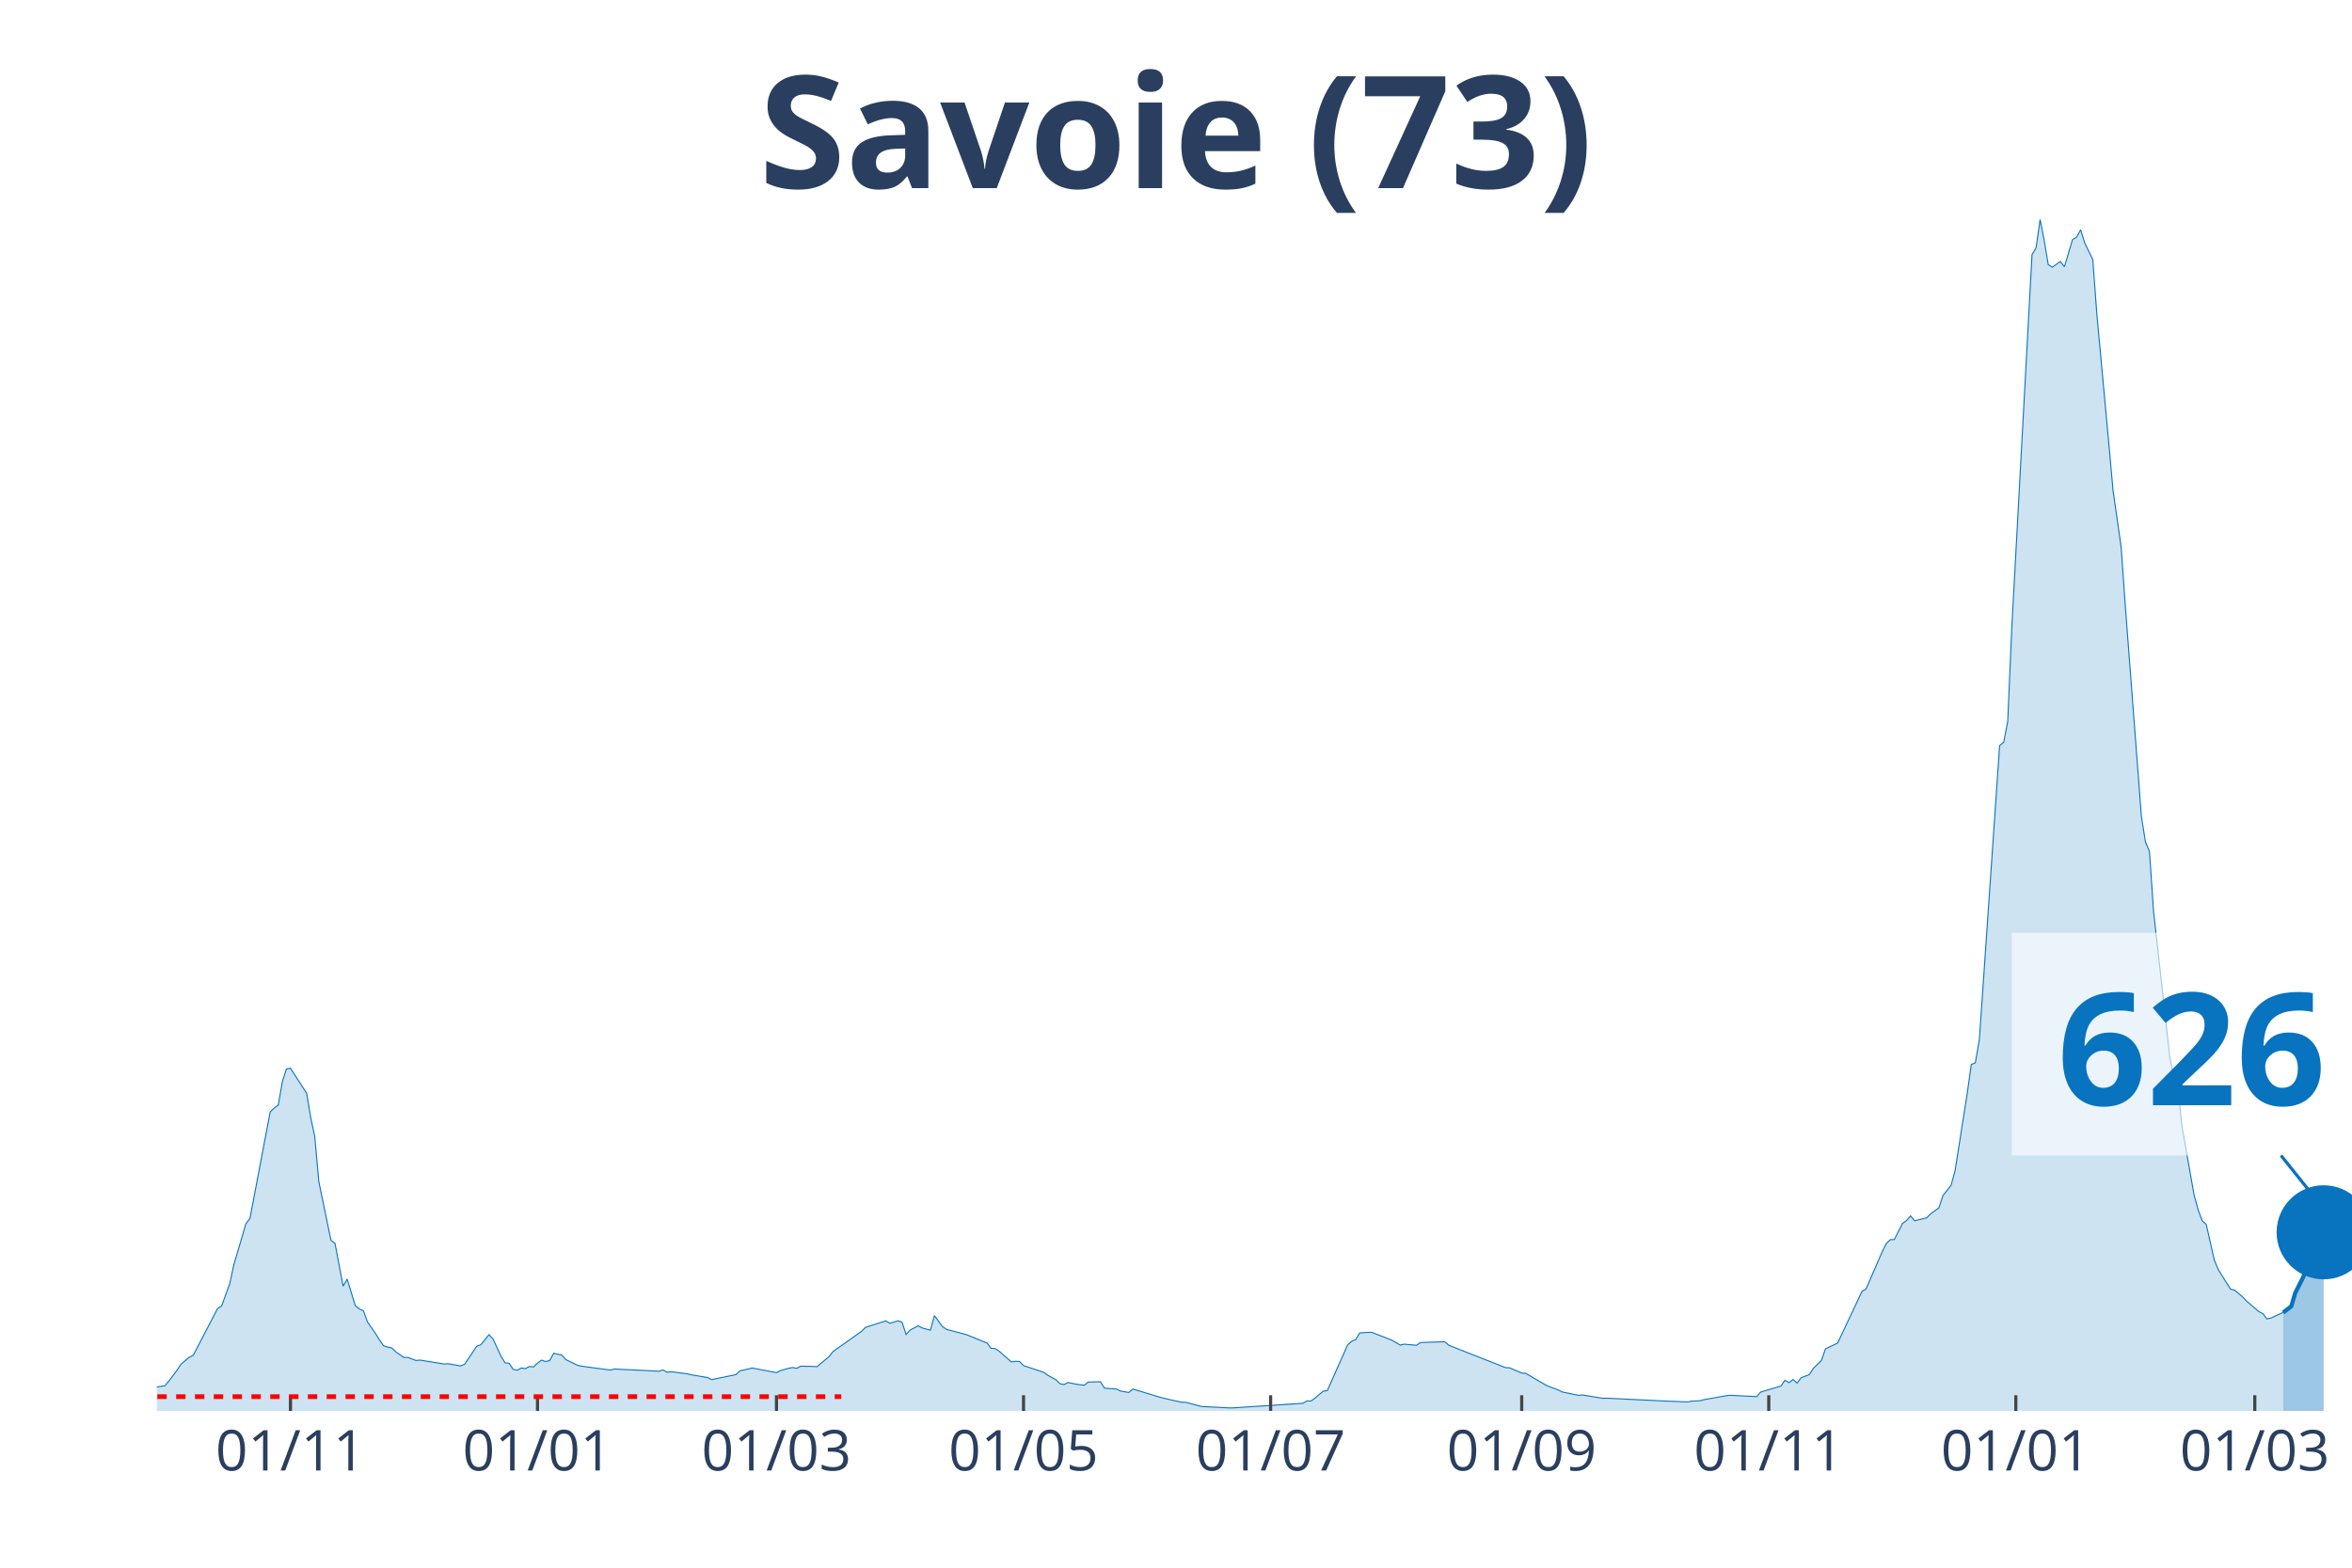
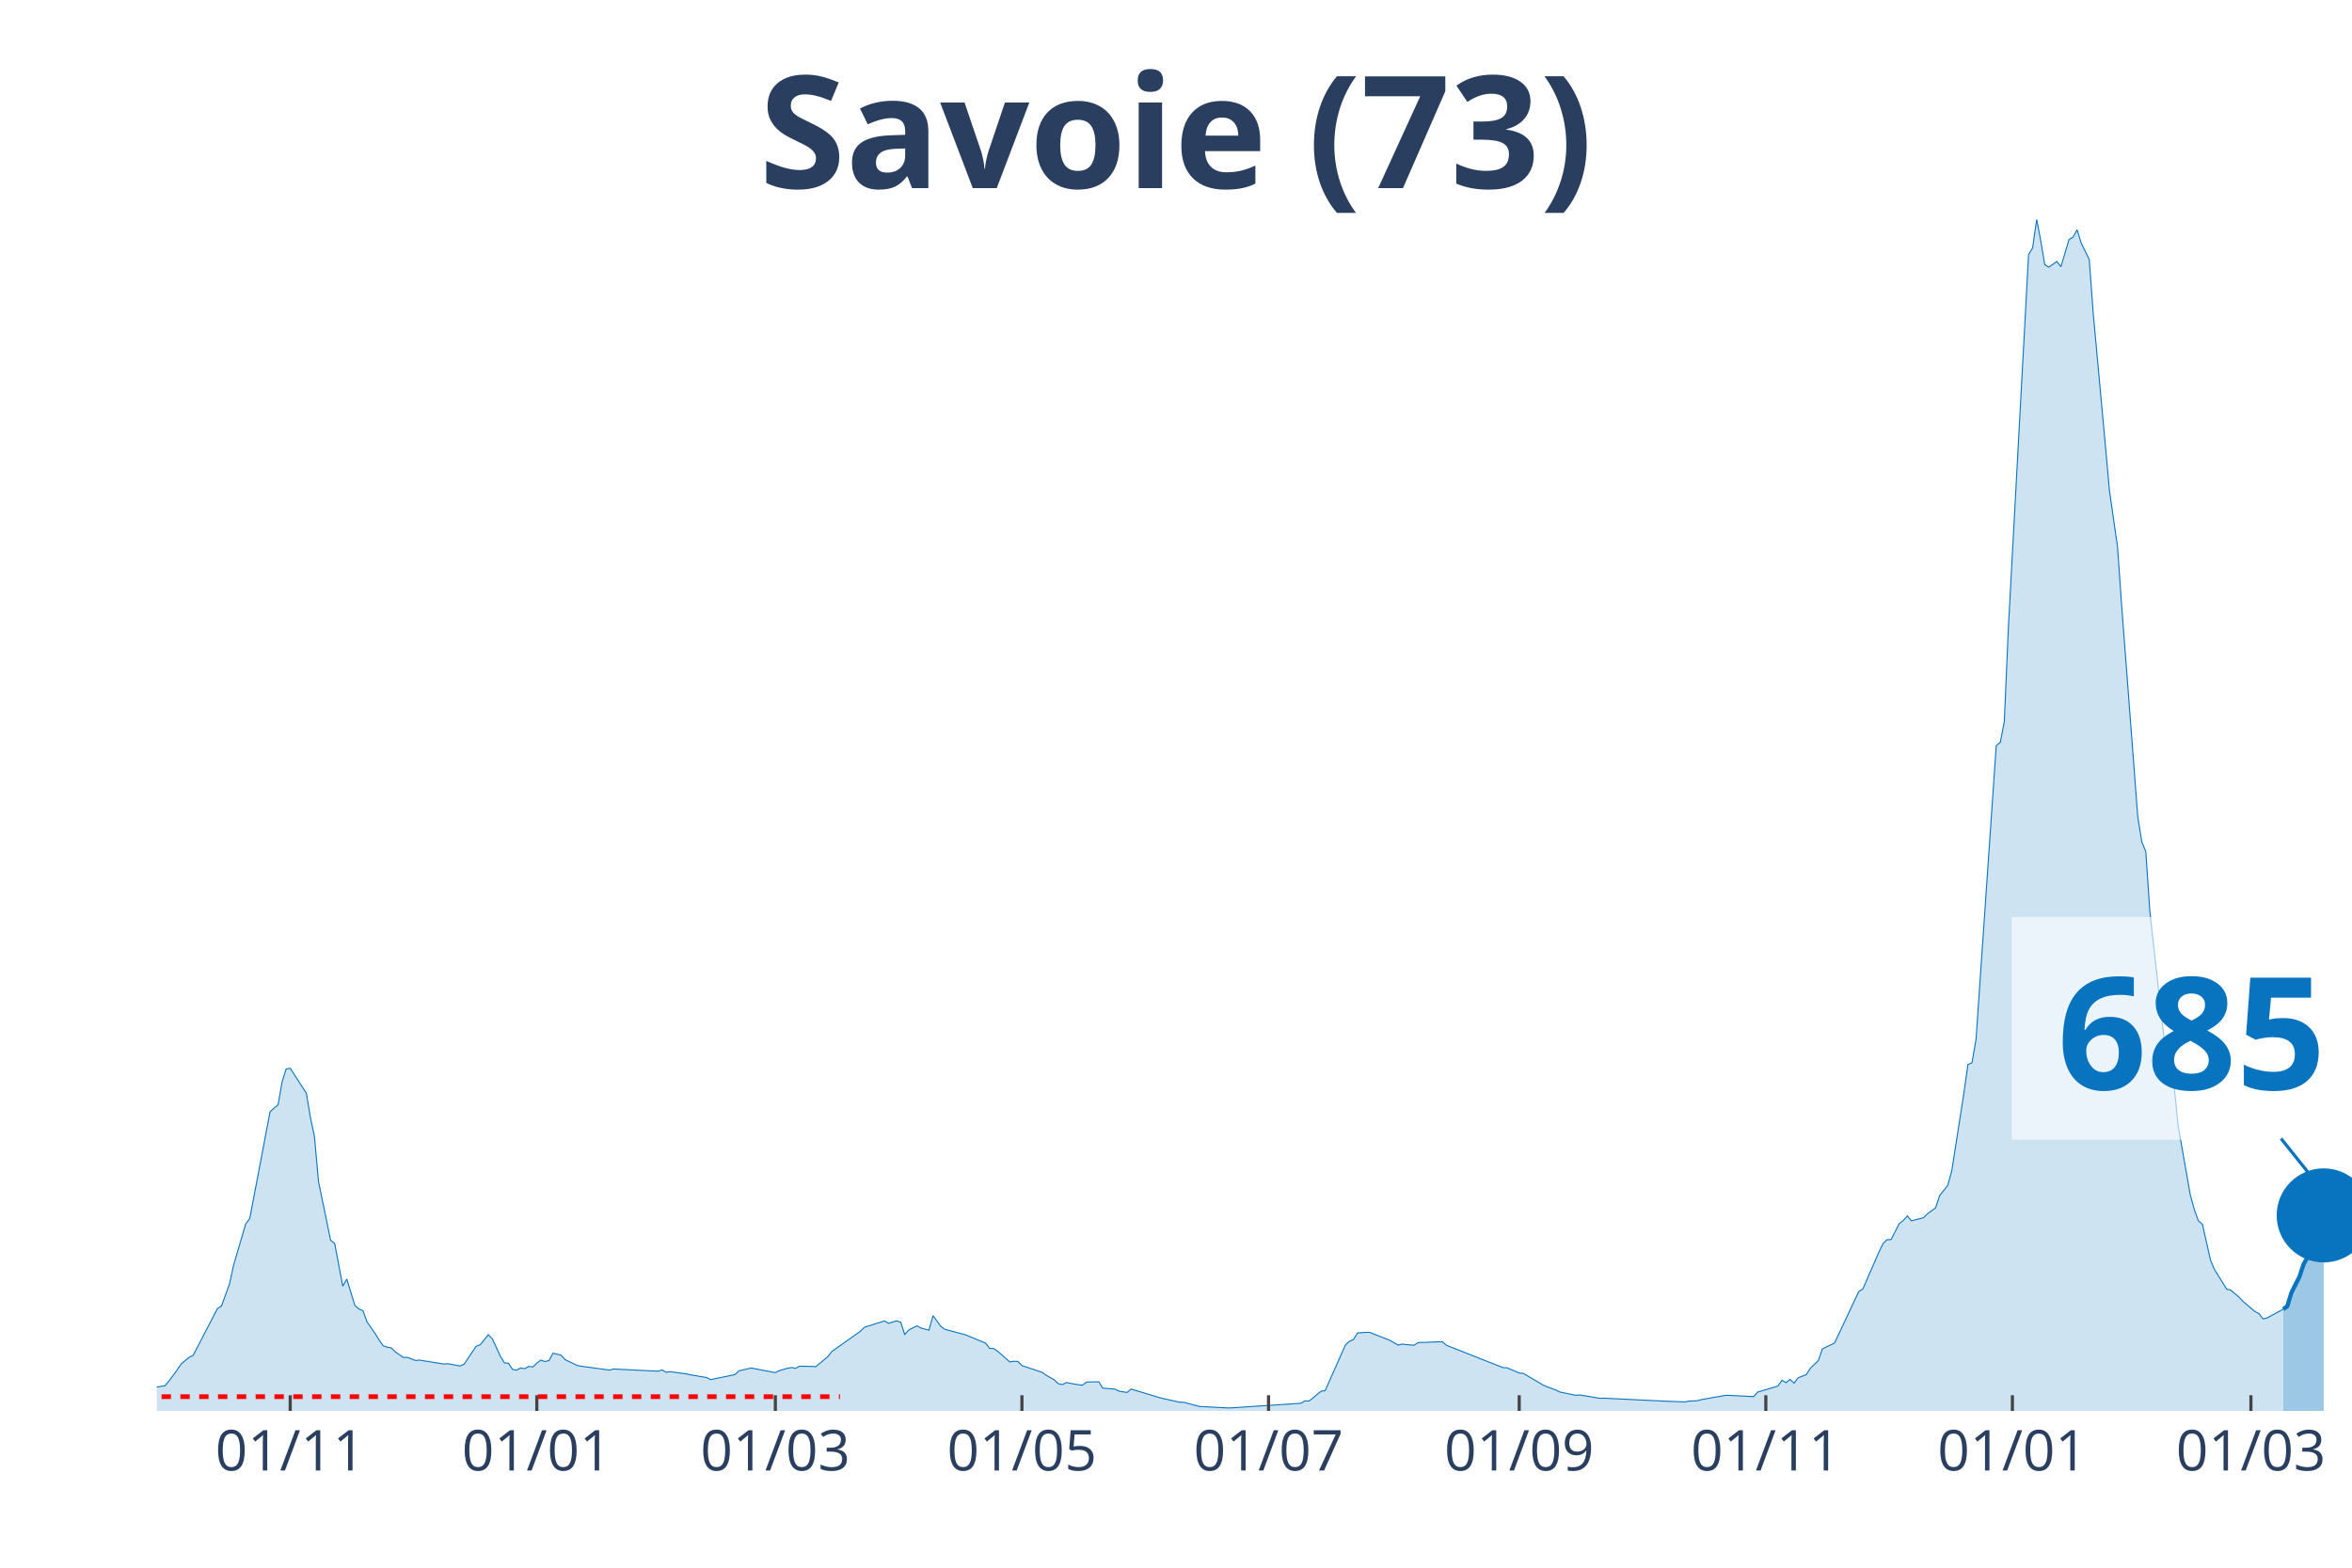
<svg xmlns="http://www.w3.org/2000/svg" class="main-svg" width="1125" height="750" style="" viewBox="0 0 750 500">
  <rect x="0" y="0" width="750" height="500" style="fill: rgb(0, 0, 0); fill-opacity: 0;" />
-   <defs id="defs-967119">
+   <defs id="defs-43282a">
    <g class="clips">
-       <clipPath id="clip967119xyplot" class="plotclip">
+       <clipPath id="clip43282axyplot" class="plotclip">
        <rect width="700" height="380" />
      </clipPath>
-       <clipPath class="axesclip" id="clip967119x">
+       <clipPath class="axesclip" id="clip43282ax">
        <rect x="50" y="0" width="700" height="500" />
      </clipPath>
-       <clipPath class="axesclip" id="clip967119y">
+       <clipPath class="axesclip" id="clip43282ay">
        <rect x="0" y="70" width="750" height="380" />
      </clipPath>
-       <clipPath class="axesclip" id="clip967119xy">
+       <clipPath class="axesclip" id="clip43282axy">
        <rect x="50" y="70" width="700" height="380" />
      </clipPath>
    </g>
    <g class="gradients" />
  </defs>
  <g class="bglayer">
    <rect class="bg" x="50" y="70" width="700" height="380" style="fill: rgb(0, 0, 0); fill-opacity: 0; stroke-width: 0;" />
  </g>
  <g class="layer-below">
    <g class="imagelayer" />
    <g class="shapelayer" />
  </g>
  <g class="cartesianlayer">
    <g class="subplot xy">
      <g class="layer-subplot">
        <g class="shapelayer" />
        <g class="imagelayer" />
      </g>
      <g class="gridlayer">
        <g class="x">
-           <path class="xgrid crisp" transform="translate(92.62,0)" d="M0,70v380" style="stroke: rgb(255, 255, 255); stroke-opacity: 1; stroke-width: 1px;" />
-           <path class="xgrid crisp" transform="translate(171.4,0)" d="M0,70v380" style="stroke: rgb(255, 255, 255); stroke-opacity: 1; stroke-width: 1px;" />
-           <path class="xgrid crisp" transform="translate(247.6,0)" d="M0,70v380" style="stroke: rgb(255, 255, 255); stroke-opacity: 1; stroke-width: 1px;" />
-           <path class="xgrid crisp" transform="translate(326.38,0)" d="M0,70v380" style="stroke: rgb(255, 255, 255); stroke-opacity: 1; stroke-width: 1px;" />
-           <path class="xgrid crisp" transform="translate(405.17,0)" d="M0,70v380" style="stroke: rgb(255, 255, 255); stroke-opacity: 1; stroke-width: 1px;" />
-           <path class="xgrid crisp" transform="translate(485.24,0)" d="M0,70v380" style="stroke: rgb(255, 255, 255); stroke-opacity: 1; stroke-width: 1px;" />
-           <path class="xgrid crisp" transform="translate(564.02,0)" d="M0,70v380" style="stroke: rgb(255, 255, 255); stroke-opacity: 1; stroke-width: 1px;" />
-           <path class="xgrid crisp" transform="translate(642.8,0)" d="M0,70v380" style="stroke: rgb(255, 255, 255); stroke-opacity: 1; stroke-width: 1px;" />
-           <path class="xgrid crisp" transform="translate(719,0)" d="M0,70v380" style="stroke: rgb(255, 255, 255); stroke-opacity: 1; stroke-width: 1px;" />
+           <path class="xgrid crisp" transform="translate(92.54,0)" d="M0,70v380" style="stroke: rgb(255, 255, 255); stroke-opacity: 1; stroke-width: 1px;" />
+           <path class="xgrid crisp" transform="translate(171.18,0)" d="M0,70v380" style="stroke: rgb(255, 255, 255); stroke-opacity: 1; stroke-width: 1px;" />
+           <path class="xgrid crisp" transform="translate(247.24,0)" d="M0,70v380" style="stroke: rgb(255, 255, 255); stroke-opacity: 1; stroke-width: 1px;" />
+           <path class="xgrid crisp" transform="translate(325.87,0)" d="M0,70v380" style="stroke: rgb(255, 255, 255); stroke-opacity: 1; stroke-width: 1px;" />
+           <path class="xgrid crisp" transform="translate(404.51,0)" d="M0,70v380" style="stroke: rgb(255, 255, 255); stroke-opacity: 1; stroke-width: 1px;" />
+           <path class="xgrid crisp" transform="translate(484.44,0)" d="M0,70v380" style="stroke: rgb(255, 255, 255); stroke-opacity: 1; stroke-width: 1px;" />
+           <path class="xgrid crisp" transform="translate(563.08,0)" d="M0,70v380" style="stroke: rgb(255, 255, 255); stroke-opacity: 1; stroke-width: 1px;" />
+           <path class="xgrid crisp" transform="translate(641.71,0)" d="M0,70v380" style="stroke: rgb(255, 255, 255); stroke-opacity: 1; stroke-width: 1px;" />
+           <path class="xgrid crisp" transform="translate(717.77,0)" d="M0,70v380" style="stroke: rgb(255, 255, 255); stroke-opacity: 1; stroke-width: 1px;" />
        </g>
        <g class="y" />
      </g>
      <g class="zerolinelayer" />
      <path class="xlines-below" />
      <path class="ylines-below" />
      <g class="overlines-below" />
      <g class="xaxislayer-below" />
      <g class="yaxislayer-below" />
      <g class="overaxes-below" />
-       <g class="plot" transform="translate(50, 70)" clip-path="url('#clip967119xyplot')">
+       <g class="plot" transform="translate(50, 70)" clip-path="url('#clip43282axyplot')">
        <g class="scatterlayer mlayer">
-           <g class="trace scatter trace95564f" style="stroke-miterlimit: 2;">
+           <g class="trace scatter trace594ee0" style="stroke-miterlimit: 2;">
            <g class="fills">
              <g>
-                 <path class="js-fill" d="M678.04,380L-175.65,380L-175.65,379.64L-51.66,378.84L-50.37,378.63L-32.29,376.72L-31,377.01L-23.25,375.96L-21.96,375.27L-16.79,374.51L-15.5,374.39L-1.29,373.38L0,372.39L2.58,371.97L3.87,370.46L6.46,366.99L7.75,365.07L10.33,362.89L11.62,362.28L19.37,347.35L20.66,346.53L23.25,339.47L24.54,333.5L28.41,320.31L29.7,318.61L36.16,284.64L37.45,283.4L38.75,282.39L40.04,274.99L41.33,270.95L42.62,270.7L47.79,278.69L49.08,286.42L50.37,292.52L51.66,306.86L55.54,325.59L56.83,326.58L59.41,340.22L60.7,337.95L63.28,346.4L64.58,347.48L65.87,348.04L67.16,351.58L69.74,355.3L71.03,357.4L72.32,359.23L73.62,359.65L74.91,359.9L76.2,361.16L78.78,362.95L80.07,362.93L82.66,363.92L83.95,363.79L91.7,365.05L92.99,364.95L96.86,365.66L98.15,365.12L102.03,359.35L103.32,358.91L105.9,355.7L107.2,357L109.78,362.63L111.07,364.67L112.36,364.8L113.65,366.76L114.94,366.99L116.24,366.31L117.53,366.52L118.82,365.81L120.11,365.98L121.4,364.74L122.69,363.81L123.99,364.25L125.28,363.94L126.57,361.6L129.15,362.21L130.44,363.64L134.32,365.51L135.61,365.75L144.65,366.97L145.94,366.63L160.15,367.34L161.44,366.92L162.73,367.68L164.02,367.49L169.19,368.18L170.48,368.48L175.65,369.36L176.94,370.01L184.69,368.42L185.98,367.2L188.56,366.63L189.85,366.31L197.6,367.79L198.89,367.13L201.48,366.4L202.77,366.15L204.06,366.42L205.35,365.73L209.23,365.81L210.52,365.89L214.39,362.66L215.68,361.02L224.72,354.62L226.01,353.34L232.47,351.28L233.76,352.06L236.35,351.26L237.64,351.7L238.93,355.61L240.22,354.2L242.8,352.86L244.1,353.55L246.68,354.25L247.97,349.62L250.55,353.13L251.85,353.99L257.01,355.36L258.3,355.72L264.76,358.35L266.05,360.05L267.34,360.11L268.63,360.97L272.51,364.38L273.8,364.17L275.09,364.23L276.38,365.54L282.84,367.7L284.13,368.63L286.72,370.08L288.01,371.32L289.3,371.59L290.59,370.94L293.17,371.46L294.46,371.65L295.76,371.78L297.05,370.79L300.92,370.71L302.21,372.73L306.09,373.04L307.38,373.69L309.96,374.11L311.25,373.02L320.3,375.75L321.59,376.07L326.75,377.22L328.04,377.25L333.21,378.61L334.5,378.65L342.25,379.05L343.54,379.01L365.5,377.56L366.79,376.8L368.08,376.83L369.37,375.86L371.96,373.69L373.25,373.52L379.7,359L381,357.78L382.29,357.25L383.58,355.13L386.16,354.94L387.45,354.94L393.91,357.48L395.2,358.22L396.49,359L397.79,358.7L401.66,359.06L402.95,358.2L410.7,357.93L411.99,359.06L430.07,366.19L431.37,366.25L435.24,367.91L436.53,368.02L442.99,371.8L444.28,372.35L446.86,373.29L448.15,373.95L453.32,375.02L454.61,374.91L461.07,375.98L462.36,375.94L481.73,376.89L483.03,376.93L488.19,377.14L489.48,376.87L492.07,376.76L493.36,376.4L501.11,375.04L502.4,375.04L510.15,375.44L511.44,373.99L517.9,372.07L519.19,370.22L520.48,370.98L521.77,369.97L523.06,371.13L524.35,369.4L526.94,368.44L528.23,366.42L530.81,363.92L532.1,360.2L535.98,358.35L537.27,355.63L543.73,341.91L545.02,341.13L550.18,329.27L551.48,326.62L552.77,325.38L554.06,325.34L556.64,320.25L557.93,319.28L559.23,317.79L560.52,319.35L564.39,318.4L565.68,317.1L568.27,315.23L569.56,311.32L572.14,308.08L573.43,303.39L577.31,278.69L578.6,269.5L579.89,268.95L581.18,261.51L587.64,167.79L588.93,166.76L590.22,160.14L591.51,130.37L597.97,11.18L599.26,9.04L600.55,0L601.85,6.69L603.14,14.4L604.43,15.22L607.01,13.39L608.3,15.07L610.89,6.41L612.18,5.63L613.47,3.3L614.76,7.48L617.34,12.76L618.63,30.13L622.51,72.09L623.8,86.41L626.38,104.42L627.68,122.82L632.84,190.39L634.13,198.48L635.42,201.64L636.72,220.68L641.88,266.98L643.17,273.28L644.46,276.42L645.76,289.16L649.63,311.08L650.92,315.77L652.21,319.33L653.51,320.48L656.09,331.9L657.38,334.95L661.25,341.15L662.55,341.48L665.13,343.63L666.42,345.02L670.3,348.32L671.59,348.97L672.88,350.67L674.17,350.36L678.04,348.61" style="fill: rgb(8, 115, 191); fill-opacity: 0.2; stroke-width: 0;" />
+                 <path class="js-fill" d="M678.08,380L-175.32,380L-175.32,379.64L-51.57,378.84L-50.28,378.63L-32.23,376.72L-30.94,377.01L-23.2,375.96L-21.92,375.27L-16.76,374.51L-15.47,374.39L-1.29,373.38L0,372.39L2.58,371.97L3.87,370.46L6.45,366.99L7.73,365.07L10.31,362.89L11.6,362.28L19.34,347.35L20.63,346.53L23.2,339.47L24.49,333.5L28.36,320.31L29.65,318.61L36.1,284.64L37.38,283.4L38.67,282.39L39.96,274.99L41.25,270.95L42.54,270.7L47.7,278.69L48.99,286.42L50.28,292.52L51.57,306.86L55.43,325.59L56.72,326.58L59.3,340.22L60.59,337.95L63.17,346.4L64.46,347.48L65.75,348.04L67.03,351.58L69.61,355.3L70.9,357.4L72.19,359.23L73.48,359.65L74.77,359.9L76.06,361.16L78.64,362.95L79.93,362.93L82.5,363.92L83.79,363.79L91.53,365.05L92.82,364.95L96.69,365.66L97.97,365.12L101.84,359.35L103.13,358.91L105.71,355.7L107,357L109.58,362.63L110.87,364.67L112.15,364.8L113.44,366.76L114.73,366.99L116.02,366.31L117.31,366.52L118.6,365.81L119.89,365.98L121.18,364.74L122.47,363.81L123.76,364.25L125.05,363.94L126.34,361.6L128.91,362.21L130.2,363.64L134.07,365.51L135.36,365.75L144.38,366.97L145.67,366.63L159.85,367.34L161.14,366.92L162.43,367.68L163.72,367.49L168.88,368.18L170.17,368.48L175.32,369.36L176.61,370.01L184.35,368.42L185.64,367.2L188.21,366.63L189.5,366.31L197.24,367.79L198.53,367.13L201.1,366.4L202.39,366.15L203.68,366.42L204.97,365.73L208.84,365.81L210.13,365.89L214,362.66L215.29,361.02L224.31,354.62L225.6,353.34L232.04,351.28L233.33,352.06L235.91,351.26L237.2,351.7L238.49,355.61L239.78,354.2L242.36,352.86L243.65,353.55L246.22,354.25L247.51,349.62L250.09,353.13L251.38,353.99L256.54,355.36L257.83,355.72L264.27,358.35L265.56,360.05L266.85,360.11L268.14,360.97L272.01,364.38L273.3,364.17L274.59,364.23L275.87,365.54L282.32,367.7L283.61,368.63L286.19,370.08L287.48,371.32L288.77,371.59L290.06,370.94L292.63,371.46L293.92,371.65L295.21,371.78L296.5,370.79L300.37,370.71L301.66,372.73L305.52,373.04L306.81,373.69L309.39,374.11L310.68,373.02L319.71,375.75L320.99,376.07L326.15,377.22L327.44,377.25L332.6,378.61L333.89,378.65L341.62,379.05L342.91,379.01L364.83,377.56L366.11,376.8L367.4,376.83L368.69,375.86L371.27,373.69L372.56,373.52L379.01,359L380.29,357.78L381.58,357.25L382.87,355.13L385.45,354.94L386.74,354.94L393.19,357.48L394.48,358.22L395.76,359L397.05,358.7L400.92,359.06L402.21,358.2L409.94,357.93L411.23,359.06L429.28,366.19L430.57,366.25L434.44,367.91L435.73,368.02L442.17,371.8L443.46,372.35L446.04,373.29L447.33,373.95L452.49,375.02L453.78,374.91L460.22,375.98L461.51,375.94L480.85,376.89L482.14,376.93L487.29,377.14L488.58,376.87L491.16,376.76L492.45,376.4L500.18,375.04L501.47,375.04L509.21,375.44L510.5,373.99L516.94,372.07L518.23,370.22L519.52,370.98L520.81,369.97L522.1,371.13L523.39,369.4L525.97,368.44L527.26,366.42L529.83,363.92L531.12,360.2L534.99,358.35L536.28,355.63L542.73,341.91L544.01,341.13L549.17,329.27L550.46,326.62L551.75,325.38L553.04,325.34L555.62,320.25L556.91,319.28L558.2,317.79L559.48,319.35L563.35,318.4L564.64,317.1L567.22,315.23L568.51,311.32L571.09,308.08L572.38,303.39L576.24,278.69L577.53,269.5L578.82,268.95L580.11,261.51L586.56,167.79L587.85,166.76L589.13,160.14L590.42,130.37L596.87,11.18L598.16,9.04L599.45,0L600.74,6.69L602.03,14.4L603.31,15.22L605.89,13.39L607.18,15.07L609.76,6.41L611.05,5.63L612.34,3.3L613.63,7.48L616.21,12.76L617.5,30.13L621.36,72.09L622.65,86.41L625.23,104.42L626.52,122.82L631.68,190.39L632.97,198.48L634.25,201.64L635.54,220.68L640.7,266.98L641.99,273.28L643.28,276.42L644.57,289.16L648.43,311.08L649.72,315.77L651.01,319.33L652.3,320.48L654.88,331.9L656.17,334.95L660.04,341.15L661.33,341.48L663.9,343.63L665.19,345.02L669.06,348.32L670.35,348.97L671.64,350.65L672.93,350.34L678.08,347.54" style="fill: rgb(8, 115, 191); fill-opacity: 0.2; stroke-width: 0;" />
              </g>
            </g>
            <g class="errorbars" />
            <g class="lines">
-               <path class="js-line" d="M-175.65,379.64L-51.66,378.84L-50.37,378.63L-32.29,376.72L-31,377.01L-23.25,375.96L-21.96,375.27L-16.79,374.51L-15.5,374.39L-1.29,373.38L0,372.39L2.58,371.97L3.87,370.46L6.46,366.99L7.75,365.07L10.33,362.89L11.62,362.28L19.37,347.35L20.66,346.53L23.25,339.47L24.54,333.5L28.41,320.31L29.7,318.61L36.16,284.64L37.45,283.4L38.75,282.39L40.04,274.99L41.33,270.95L42.62,270.7L47.79,278.69L49.08,286.42L50.37,292.52L51.66,306.86L55.54,325.59L56.83,326.58L59.41,340.22L60.7,337.95L63.28,346.4L64.58,347.48L65.87,348.04L67.16,351.58L69.74,355.3L71.03,357.4L72.32,359.23L73.62,359.65L74.91,359.9L76.2,361.16L78.78,362.95L80.07,362.93L82.66,363.92L83.95,363.79L91.7,365.05L92.99,364.95L96.86,365.66L98.15,365.12L102.03,359.35L103.32,358.91L105.9,355.7L107.2,357L109.78,362.63L111.07,364.67L112.36,364.8L113.65,366.76L114.94,366.99L116.24,366.31L117.53,366.52L118.82,365.81L120.11,365.98L121.4,364.74L122.69,363.81L123.99,364.25L125.28,363.94L126.57,361.6L129.15,362.21L130.44,363.64L134.32,365.51L135.61,365.75L144.65,366.97L145.94,366.63L160.15,367.34L161.44,366.92L162.73,367.68L164.02,367.49L169.19,368.18L170.48,368.48L175.65,369.36L176.94,370.01L184.69,368.42L185.98,367.2L188.56,366.63L189.85,366.31L197.6,367.79L198.89,367.13L201.48,366.4L202.77,366.15L204.06,366.42L205.35,365.73L209.23,365.81L210.52,365.89L214.39,362.66L215.68,361.02L224.72,354.62L226.01,353.34L232.47,351.28L233.76,352.06L236.35,351.26L237.64,351.7L238.93,355.61L240.22,354.2L242.8,352.86L244.1,353.55L246.68,354.25L247.97,349.62L250.55,353.13L251.85,353.99L257.01,355.36L258.3,355.72L264.76,358.35L266.05,360.05L267.34,360.11L268.63,360.97L272.51,364.38L273.8,364.17L275.09,364.23L276.38,365.54L282.84,367.7L284.13,368.63L286.72,370.08L288.01,371.32L289.3,371.59L290.59,370.94L293.17,371.46L294.46,371.65L295.76,371.78L297.05,370.79L300.92,370.71L302.21,372.73L306.09,373.04L307.38,373.69L309.96,374.11L311.25,373.02L320.3,375.75L321.59,376.07L326.75,377.22L328.04,377.25L333.21,378.61L334.5,378.65L342.25,379.05L343.54,379.01L365.5,377.56L366.79,376.8L368.08,376.83L369.37,375.86L371.96,373.69L373.25,373.52L379.7,359L381,357.78L382.29,357.25L383.58,355.13L386.16,354.94L387.45,354.94L393.91,357.48L395.2,358.22L396.49,359L397.79,358.7L401.66,359.06L402.95,358.2L410.7,357.93L411.99,359.06L430.07,366.19L431.37,366.25L435.24,367.91L436.53,368.02L442.99,371.8L444.28,372.35L446.86,373.29L448.15,373.95L453.32,375.02L454.61,374.91L461.07,375.98L462.36,375.94L481.73,376.89L483.03,376.93L488.19,377.14L489.48,376.87L492.07,376.76L493.36,376.4L501.11,375.04L502.4,375.04L510.15,375.44L511.44,373.99L517.9,372.07L519.19,370.22L520.48,370.98L521.77,369.97L523.06,371.13L524.35,369.4L526.94,368.44L528.23,366.42L530.81,363.92L532.1,360.2L535.98,358.35L537.27,355.63L543.73,341.91L545.02,341.13L550.18,329.27L551.48,326.62L552.77,325.38L554.06,325.34L556.64,320.25L557.93,319.28L559.23,317.79L560.52,319.35L564.39,318.4L565.68,317.1L568.27,315.23L569.56,311.32L572.14,308.08L573.43,303.39L577.31,278.69L578.6,269.5L579.89,268.95L581.18,261.51L587.64,167.79L588.93,166.76L590.22,160.14L591.51,130.37L597.97,11.18L599.26,9.04L600.55,0L601.85,6.69L603.14,14.4L604.43,15.22L607.01,13.39L608.3,15.07L610.89,6.41L612.18,5.63L613.47,3.3L614.76,7.48L617.34,12.76L618.63,30.13L622.51,72.09L623.8,86.41L626.38,104.42L627.68,122.82L632.84,190.39L634.13,198.48L635.42,201.64L636.72,220.68L641.88,266.98L643.17,273.28L644.46,276.42L645.76,289.16L649.63,311.08L650.92,315.77L652.21,319.33L653.51,320.48L656.09,331.9L657.38,334.95L661.25,341.15L662.55,341.48L665.13,343.63L666.42,345.02L670.3,348.32L671.59,348.97L672.88,350.67L674.17,350.36L678.04,348.61" style="vector-effect: non-scaling-stroke; fill: none; stroke: rgb(8, 115, 191); stroke-opacity: 1; stroke-width: 0.5px; opacity: 1;" />
+               <path class="js-line" d="M-175.32,379.64L-51.57,378.84L-50.28,378.63L-32.23,376.72L-30.94,377.01L-23.2,375.96L-21.92,375.27L-16.76,374.51L-15.47,374.39L-1.29,373.38L0,372.39L2.58,371.97L3.87,370.46L6.45,366.99L7.73,365.07L10.31,362.89L11.6,362.28L19.34,347.35L20.63,346.53L23.2,339.47L24.49,333.5L28.36,320.31L29.65,318.61L36.1,284.64L37.38,283.4L38.67,282.39L39.96,274.99L41.25,270.95L42.54,270.7L47.7,278.69L48.99,286.42L50.28,292.52L51.57,306.86L55.43,325.59L56.72,326.58L59.3,340.22L60.59,337.95L63.17,346.4L64.46,347.48L65.75,348.04L67.03,351.58L69.61,355.3L70.9,357.4L72.19,359.23L73.48,359.65L74.77,359.9L76.06,361.16L78.64,362.95L79.93,362.93L82.5,363.92L83.79,363.79L91.53,365.05L92.82,364.95L96.69,365.66L97.97,365.12L101.84,359.35L103.13,358.91L105.71,355.7L107,357L109.58,362.63L110.87,364.67L112.15,364.8L113.44,366.76L114.73,366.99L116.02,366.31L117.31,366.52L118.6,365.81L119.89,365.98L121.18,364.74L122.47,363.81L123.76,364.25L125.05,363.94L126.34,361.6L128.91,362.21L130.2,363.64L134.07,365.51L135.36,365.75L144.38,366.97L145.67,366.63L159.85,367.34L161.14,366.92L162.43,367.68L163.72,367.49L168.88,368.18L170.17,368.48L175.32,369.36L176.61,370.01L184.35,368.42L185.64,367.2L188.21,366.63L189.5,366.31L197.24,367.79L198.53,367.13L201.1,366.4L202.39,366.15L203.68,366.42L204.97,365.73L208.84,365.81L210.13,365.89L214,362.66L215.29,361.02L224.31,354.62L225.6,353.34L232.04,351.28L233.33,352.06L235.91,351.26L237.2,351.7L238.49,355.61L239.78,354.2L242.36,352.86L243.65,353.55L246.22,354.25L247.51,349.62L250.09,353.13L251.38,353.99L256.54,355.36L257.83,355.72L264.27,358.35L265.56,360.05L266.85,360.11L268.14,360.97L272.01,364.38L273.3,364.17L274.59,364.23L275.87,365.54L282.32,367.7L283.61,368.63L286.19,370.08L287.48,371.32L288.77,371.59L290.06,370.94L292.63,371.46L293.92,371.65L295.21,371.78L296.5,370.79L300.37,370.71L301.66,372.73L305.52,373.04L306.81,373.69L309.39,374.11L310.68,373.02L319.71,375.75L320.99,376.07L326.15,377.22L327.44,377.25L332.6,378.61L333.89,378.65L341.62,379.05L342.91,379.01L364.83,377.56L366.11,376.8L367.4,376.83L368.69,375.86L371.27,373.69L372.56,373.52L379.01,359L380.29,357.78L381.58,357.25L382.87,355.13L385.45,354.94L386.74,354.94L393.19,357.48L394.48,358.22L395.76,359L397.05,358.7L400.92,359.06L402.21,358.2L409.94,357.93L411.23,359.06L429.28,366.19L430.57,366.25L434.44,367.91L435.73,368.02L442.17,371.8L443.46,372.35L446.04,373.29L447.33,373.95L452.49,375.02L453.78,374.91L460.22,375.98L461.51,375.94L480.85,376.89L482.14,376.93L487.29,377.14L488.58,376.87L491.16,376.76L492.45,376.4L500.18,375.04L501.47,375.04L509.21,375.44L510.5,373.99L516.94,372.07L518.23,370.22L519.52,370.98L520.81,369.97L522.1,371.13L523.39,369.4L525.97,368.44L527.26,366.42L529.83,363.92L531.12,360.2L534.99,358.35L536.28,355.63L542.73,341.91L544.01,341.13L549.17,329.27L550.46,326.62L551.75,325.38L553.04,325.34L555.62,320.25L556.91,319.28L558.2,317.79L559.48,319.35L563.35,318.4L564.64,317.1L567.22,315.23L568.51,311.32L571.09,308.08L572.38,303.39L576.24,278.69L577.53,269.5L578.82,268.95L580.11,261.51L586.56,167.79L587.85,166.76L589.13,160.14L590.42,130.37L596.87,11.18L598.16,9.04L599.45,0L600.74,6.69L602.03,14.4L603.31,15.22L605.89,13.39L607.18,15.07L609.76,6.41L611.05,5.63L612.34,3.3L613.63,7.48L616.21,12.76L617.5,30.13L621.36,72.09L622.65,86.41L625.23,104.42L626.52,122.82L631.68,190.39L632.97,198.48L634.25,201.64L635.54,220.68L640.7,266.98L641.99,273.28L643.28,276.42L644.57,289.16L648.43,311.08L649.72,315.77L651.01,319.33L652.3,320.48L654.88,331.9L656.17,334.95L660.04,341.15L661.33,341.48L663.9,343.63L665.19,345.02L669.06,348.32L670.35,348.97L671.64,350.65L672.93,350.34L678.08,347.54" style="vector-effect: non-scaling-stroke; fill: none; stroke: rgb(8, 115, 191); stroke-opacity: 1; stroke-width: 0.5px; opacity: 1;" />
            </g>
            <g class="points" />
            <g class="text" />
          </g>
-           <g class="trace scatter tracebc19de" style="stroke-miterlimit: 2;">
+           <g class="trace scatter trace977ecb" style="stroke-miterlimit: 2;">
            <g class="fills">
              <g>
-                 <path class="js-fill" d="M690.96,380L678.04,380L678.04,348.61L680.63,346.64L681.92,342.33L684.5,337.22L685.79,333.33L688.38,328.85L689.67,329L690.96,323.03" style="fill: rgb(8, 115, 191); fill-opacity: 0.4; stroke-width: 0;" />
+                 <path class="js-fill" d="M690.98,380L678.08,380L678.08,347.54L679.37,346.61L680.66,342.33L683.24,337.2L684.53,333.31L687.11,328.64L688.4,328.77L690.98,317.64" style="fill: rgb(8, 115, 191); fill-opacity: 0.4; stroke-width: 0;" />
              </g>
            </g>
            <g class="errorbars" />
            <g class="lines">
-               <path class="js-line" d="M678.04,348.61L680.63,346.64L681.92,342.33L684.5,337.22L685.79,333.33L688.38,328.85L689.67,329L690.96,323.03" style="vector-effect: non-scaling-stroke; fill: none; stroke: rgb(8, 115, 191); stroke-opacity: 1; stroke-width: 2px; opacity: 1;" />
+               <path class="js-line" d="M678.08,347.54L679.37,346.61L680.66,342.33L683.24,337.2L684.53,333.31L687.11,328.64L688.4,328.77L690.98,317.64" style="vector-effect: non-scaling-stroke; fill: none; stroke: rgb(8, 115, 191); stroke-opacity: 1; stroke-width: 2px; opacity: 1;" />
            </g>
            <g class="points" />
            <g class="text" />
          </g>
-           <g class="trace scatter trace166444" style="stroke-miterlimit: 2; opacity: 1;">
+           <g class="trace scatter trace95a857" style="stroke-miterlimit: 2; opacity: 1;">
            <g class="fills" />
            <g class="errorbars" />
            <g class="lines" />
            <g class="points">
-               <path class="point" transform="translate(690.96,323.03)" d="M15,0A15,15 0 1,1 0,-15A15,15 0 0,1 15,0Z" style="opacity: 1; stroke-width: 0px; fill: rgb(8, 115, 191); fill-opacity: 1;" />
+               <path class="point" transform="translate(690.98,317.64)" d="M15,0A15,15 0 1,1 0,-15A15,15 0 0,1 15,0Z" style="opacity: 1; stroke-width: 0px; fill: rgb(8, 115, 191); fill-opacity: 1;" />
            </g>
            <g class="text" />
          </g>
        </g>
      </g>
      <g class="overplot" />
      <path class="xlines-above crisp" style="fill: none; stroke-width: 1px; stroke: rgb(0, 0, 0); stroke-opacity: 0;" d="" />
      <path class="ylines-above crisp" style="fill: none;" d="M0,0" />
      <g class="overlines-above" />
      <g class="xaxislayer-above">
-         <path class="xtick ticks crisp" d="M0,450v-5" transform="translate(92.62,0)" style="stroke: rgb(68, 68, 68); stroke-opacity: 1; stroke-width: 1px;" />
-         <path class="xtick ticks crisp" d="M0,450v-5" transform="translate(171.4,0)" style="stroke: rgb(68, 68, 68); stroke-opacity: 1; stroke-width: 1px;" />
-         <path class="xtick ticks crisp" d="M0,450v-5" transform="translate(247.6,0)" style="stroke: rgb(68, 68, 68); stroke-opacity: 1; stroke-width: 1px;" />
-         <path class="xtick ticks crisp" d="M0,450v-5" transform="translate(326.38,0)" style="stroke: rgb(68, 68, 68); stroke-opacity: 1; stroke-width: 1px;" />
-         <path class="xtick ticks crisp" d="M0,450v-5" transform="translate(405.17,0)" style="stroke: rgb(68, 68, 68); stroke-opacity: 1; stroke-width: 1px;" />
-         <path class="xtick ticks crisp" d="M0,450v-5" transform="translate(485.24,0)" style="stroke: rgb(68, 68, 68); stroke-opacity: 1; stroke-width: 1px;" />
-         <path class="xtick ticks crisp" d="M0,450v-5" transform="translate(564.02,0)" style="stroke: rgb(68, 68, 68); stroke-opacity: 1; stroke-width: 1px;" />
-         <path class="xtick ticks crisp" d="M0,450v-5" transform="translate(642.8,0)" style="stroke: rgb(68, 68, 68); stroke-opacity: 1; stroke-width: 1px;" />
-         <path class="xtick ticks crisp" d="M0,450v-5" transform="translate(719,0)" style="stroke: rgb(68, 68, 68); stroke-opacity: 1; stroke-width: 1px;" />
+         <path class="xtick ticks crisp" d="M0,450v-5" transform="translate(92.54,0)" style="stroke: rgb(68, 68, 68); stroke-opacity: 1; stroke-width: 1px;" />
+         <path class="xtick ticks crisp" d="M0,450v-5" transform="translate(171.18,0)" style="stroke: rgb(68, 68, 68); stroke-opacity: 1; stroke-width: 1px;" />
+         <path class="xtick ticks crisp" d="M0,450v-5" transform="translate(247.24,0)" style="stroke: rgb(68, 68, 68); stroke-opacity: 1; stroke-width: 1px;" />
+         <path class="xtick ticks crisp" d="M0,450v-5" transform="translate(325.87,0)" style="stroke: rgb(68, 68, 68); stroke-opacity: 1; stroke-width: 1px;" />
+         <path class="xtick ticks crisp" d="M0,450v-5" transform="translate(404.51,0)" style="stroke: rgb(68, 68, 68); stroke-opacity: 1; stroke-width: 1px;" />
+         <path class="xtick ticks crisp" d="M0,450v-5" transform="translate(484.44,0)" style="stroke: rgb(68, 68, 68); stroke-opacity: 1; stroke-width: 1px;" />
+         <path class="xtick ticks crisp" d="M0,450v-5" transform="translate(563.08,0)" style="stroke: rgb(68, 68, 68); stroke-opacity: 1; stroke-width: 1px;" />
+         <path class="xtick ticks crisp" d="M0,450v-5" transform="translate(641.71,0)" style="stroke: rgb(68, 68, 68); stroke-opacity: 1; stroke-width: 1px;" />
+         <path class="xtick ticks crisp" d="M0,450v-5" transform="translate(717.77,0)" style="stroke: rgb(68, 68, 68); stroke-opacity: 1; stroke-width: 1px;" />
        <g class="xtick">
-           <text text-anchor="middle" x="0" y="469" transform="translate(92.62,0)" style="font-family: 'Open Sans', verdana, arial, sans-serif; font-size: 18px; fill: rgb(42, 63, 95); fill-opacity: 1; white-space: pre;">01/11</text>
+           <text text-anchor="middle" x="0" y="469" transform="translate(92.54,0)" style="font-family: 'Open Sans', verdana, arial, sans-serif; font-size: 18px; fill: rgb(42, 63, 95); fill-opacity: 1; white-space: pre;">01/11</text>
        </g>
        <g class="xtick">
-           <text text-anchor="middle" x="0" y="469" transform="translate(171.4,0)" style="font-family: 'Open Sans', verdana, arial, sans-serif; font-size: 18px; fill: rgb(42, 63, 95); fill-opacity: 1; white-space: pre;">01/01</text>
+           <text text-anchor="middle" x="0" y="469" transform="translate(171.18,0)" style="font-family: 'Open Sans', verdana, arial, sans-serif; font-size: 18px; fill: rgb(42, 63, 95); fill-opacity: 1; white-space: pre;">01/01</text>
        </g>
        <g class="xtick">
-           <text text-anchor="middle" x="0" y="469" transform="translate(247.6,0)" style="font-family: 'Open Sans', verdana, arial, sans-serif; font-size: 18px; fill: rgb(42, 63, 95); fill-opacity: 1; white-space: pre;">01/03</text>
+           <text text-anchor="middle" x="0" y="469" transform="translate(247.24,0)" style="font-family: 'Open Sans', verdana, arial, sans-serif; font-size: 18px; fill: rgb(42, 63, 95); fill-opacity: 1; white-space: pre;">01/03</text>
        </g>
        <g class="xtick">
-           <text text-anchor="middle" x="0" y="469" transform="translate(326.38,0)" style="font-family: 'Open Sans', verdana, arial, sans-serif; font-size: 18px; fill: rgb(42, 63, 95); fill-opacity: 1; white-space: pre;">01/05</text>
+           <text text-anchor="middle" x="0" y="469" transform="translate(325.87,0)" style="font-family: 'Open Sans', verdana, arial, sans-serif; font-size: 18px; fill: rgb(42, 63, 95); fill-opacity: 1; white-space: pre;">01/05</text>
        </g>
        <g class="xtick">
-           <text text-anchor="middle" x="0" y="469" transform="translate(405.17,0)" style="font-family: 'Open Sans', verdana, arial, sans-serif; font-size: 18px; fill: rgb(42, 63, 95); fill-opacity: 1; white-space: pre;">01/07</text>
+           <text text-anchor="middle" x="0" y="469" transform="translate(404.51,0)" style="font-family: 'Open Sans', verdana, arial, sans-serif; font-size: 18px; fill: rgb(42, 63, 95); fill-opacity: 1; white-space: pre;">01/07</text>
        </g>
        <g class="xtick">
-           <text text-anchor="middle" x="0" y="469" transform="translate(485.24,0)" style="font-family: 'Open Sans', verdana, arial, sans-serif; font-size: 18px; fill: rgb(42, 63, 95); fill-opacity: 1; white-space: pre;">01/09</text>
+           <text text-anchor="middle" x="0" y="469" transform="translate(484.44,0)" style="font-family: 'Open Sans', verdana, arial, sans-serif; font-size: 18px; fill: rgb(42, 63, 95); fill-opacity: 1; white-space: pre;">01/09</text>
        </g>
        <g class="xtick">
-           <text text-anchor="middle" x="0" y="469" transform="translate(564.02,0)" style="font-family: 'Open Sans', verdana, arial, sans-serif; font-size: 18px; fill: rgb(42, 63, 95); fill-opacity: 1; white-space: pre;">01/11</text>
+           <text text-anchor="middle" x="0" y="469" transform="translate(563.08,0)" style="font-family: 'Open Sans', verdana, arial, sans-serif; font-size: 18px; fill: rgb(42, 63, 95); fill-opacity: 1; white-space: pre;">01/11</text>
        </g>
        <g class="xtick">
-           <text text-anchor="middle" x="0" y="469" transform="translate(642.8,0)" style="font-family: 'Open Sans', verdana, arial, sans-serif; font-size: 18px; fill: rgb(42, 63, 95); fill-opacity: 1; white-space: pre;">01/01</text>
+           <text text-anchor="middle" x="0" y="469" transform="translate(641.71,0)" style="font-family: 'Open Sans', verdana, arial, sans-serif; font-size: 18px; fill: rgb(42, 63, 95); fill-opacity: 1; white-space: pre;">01/01</text>
        </g>
        <g class="xtick">
-           <text text-anchor="middle" x="0" y="469" transform="translate(719,0)" style="font-family: 'Open Sans', verdana, arial, sans-serif; font-size: 18px; fill: rgb(42, 63, 95); fill-opacity: 1; white-space: pre;">01/03</text>
+           <text text-anchor="middle" x="0" y="469" transform="translate(717.77,0)" style="font-family: 'Open Sans', verdana, arial, sans-serif; font-size: 18px; fill: rgb(42, 63, 95); fill-opacity: 1; white-space: pre;">01/03</text>
        </g>
      </g>
      <g class="yaxislayer-above" />
      <g class="overaxes-above" />
    </g>
  </g>
  <g class="polarlayer" />
  <g class="ternarylayer" />
  <g class="geolayer" />
  <g class="funnelarealayer" />
  <g class="pielayer" />
  <g class="treemaplayer" />
  <g class="sunburstlayer" />
  <g class="glimages" />
-   <defs id="topdefs-967119">
+   <defs id="topdefs-43282a">
    <g class="clips" />
  </defs>
  <g class="layer-above">
    <g class="imagelayer" />
    <g class="shapelayer">
-       <path data-index="0" fill-rule="evenodd" d="M-675.83,445.45L268.27,445.45" clip-path="url('#clip967119xy')" style="opacity: 1; stroke: rgb(255, 0, 0); stroke-opacity: 1; fill: rgb(0, 0, 0); fill-opacity: 0; stroke-dasharray: 3px, 3px; stroke-width: 1.5px;" />
+       <path data-index="0" fill-rule="evenodd" d="M-674.49,445.45L267.86,445.45" clip-path="url('#clip43282axy')" style="opacity: 1; stroke: rgb(255, 0, 0); stroke-opacity: 1; fill: rgb(0, 0, 0); fill-opacity: 0; stroke-dasharray: 3px, 3px; stroke-width: 1.5px;" />
    </g>
  </g>
  <g class="infolayer">
    <g class="g-gtitle">
      <text class="gtitle" x="375" y="25" text-anchor="middle" dy="0.7em" style="font-family: 'Open Sans', verdana, arial, sans-serif; font-size: 50px; fill: rgb(42, 63, 95); opacity: 1; font-weight: normal; white-space: pre;">
        <tspan style="font-weight:bold">Savoie (73)</tspan>
      </text>
    </g>
    <g class="g-xtitle" />
    <g class="annotation" data-index="0" style="opacity: 1;">
-       <g class="annotation-text-g" transform="rotate(0,698.96,333.03)">
-         <g class="cursor-pointer" transform="translate(641, 297)">
+       <g class="annotation-text-g" transform="rotate(0,698.98,327.64)">
+         <g class="cursor-pointer" transform="translate(641, 292)">
          <rect class="bg" x="0.5" y="0.5" width="115" height="71" style="stroke-width: 1px; stroke: rgb(0, 0, 0); stroke-opacity: 0; fill: rgb(255, 255, 255); fill-opacity: 0.6;" />
          <text class="annotation-text" text-anchor="middle" x="57.812" y="55.5" style="font-family: 'Open Sans', verdana, arial, sans-serif; font-size: 50px; fill: rgb(8, 115, 191); fill-opacity: 1; white-space: pre;">
-             <tspan style="font-weight:bold">626 </tspan>
+             <tspan style="font-weight:bold">685 </tspan>
          </text>
        </g>
      </g>
      <g class="annotation-arrow-g" style="opacity: 1;">
-         <path d="M727.36,368.53L738.96,383.03" style="stroke-width: 1px; stroke: rgb(8, 115, 191); stroke-opacity: 1; stroke-dasharray: 0px, 0px, 18.569px, 18.569px;" />
+         <path d="M727.38,363.14L738.98,377.64" style="stroke-width: 1px; stroke: rgb(8, 115, 191); stroke-opacity: 1; stroke-dasharray: 0px, 0px, 18.569px, 18.569px;" />
      </g>
    </g>
  </g>
</svg>
